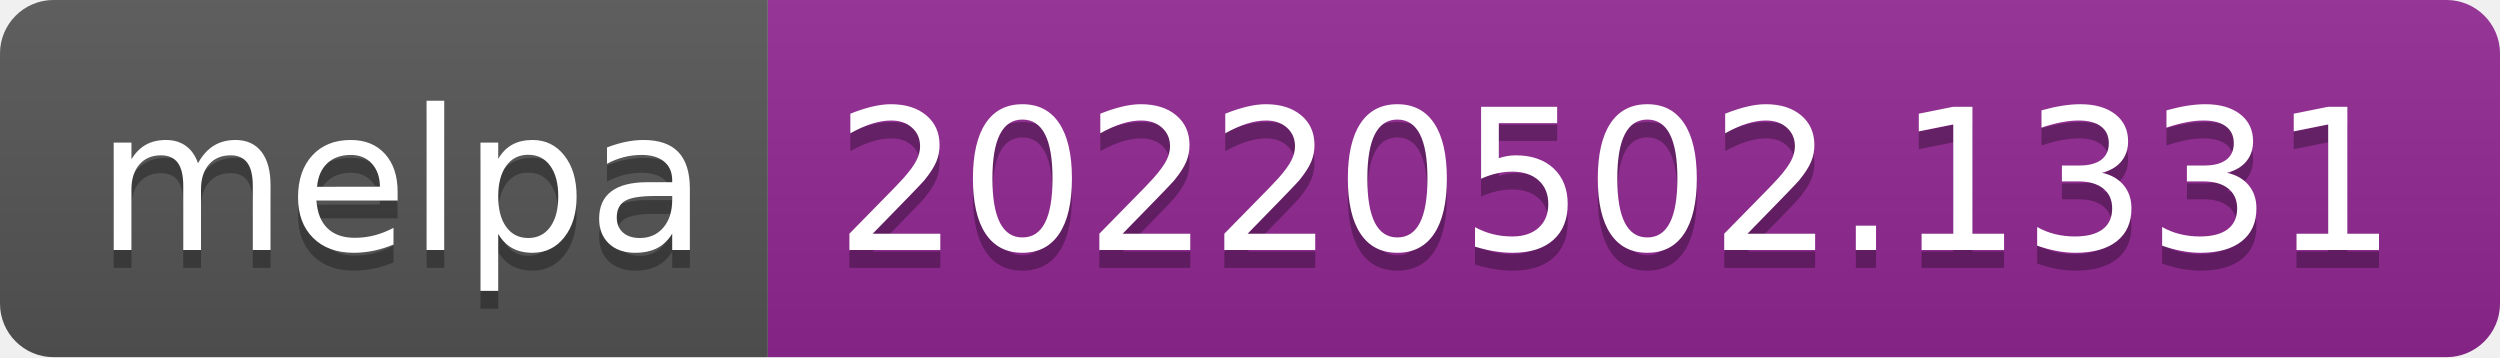
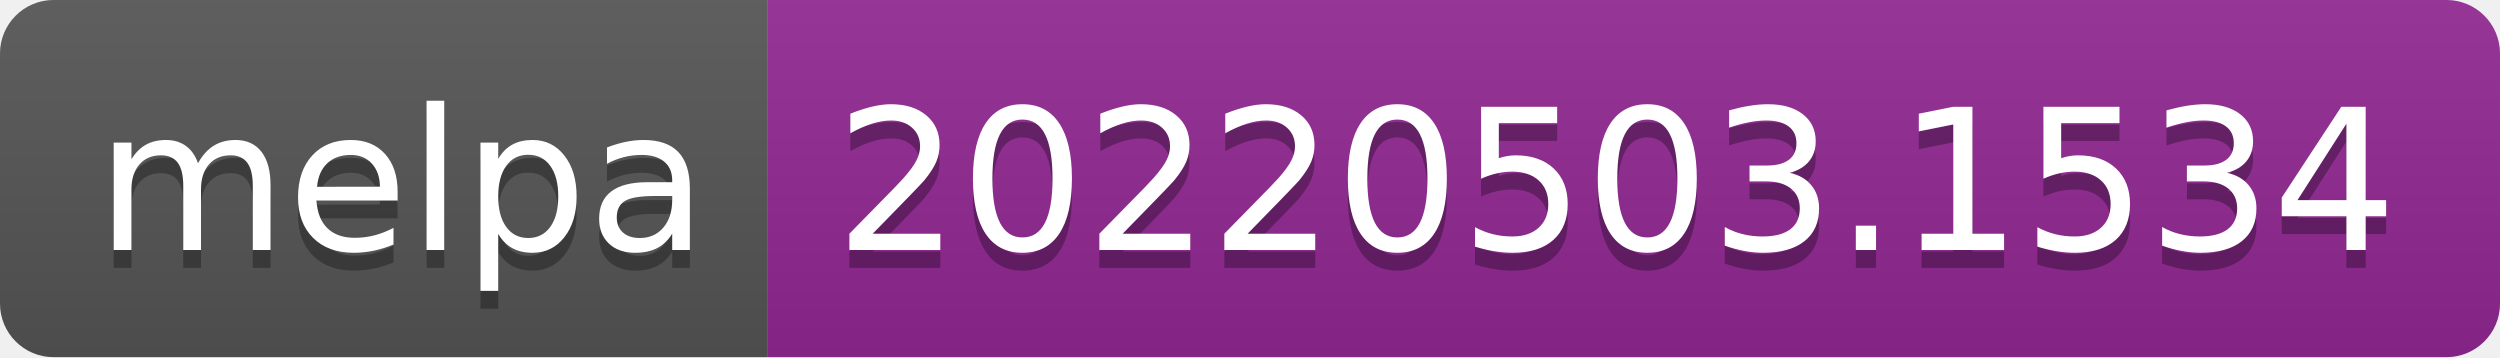
- <svg xmlns="http://www.w3.org/2000/svg" width="140" height="20" role="img" aria-label="melpa: 20220502.1331">
+ <svg xmlns="http://www.w3.org/2000/svg" width="140" height="20" role="img" aria-label="melpa: 20220503.1534">
  <linearGradient id="s" x2="0" y2="100%">
    <stop offset="0" stop-color="#bbb" stop-opacity=".1" />
    <stop offset="1" stop-opacity=".1" />
  </linearGradient>
  <clipPath id="r">
    <rect width="140" height="20" rx="3" fill="#fff" />
  </clipPath>
  <g clip-path="url(#r)">
    <rect width="43" height="20" fill="#555" />
    <rect x="43" width="97" height="20" fill="#922793" />
    <rect width="140" height="20" fill="url(#s)" />
  </g>
  <g fill="#fff" text-anchor="middle" font-family="Verdana,Geneva,DejaVu Sans,sans-serif" text-rendering="geometricPrecision" font-size="110">
    <text aria-hidden="true" x="225" y="150" fill="#010101" fill-opacity=".3" transform="scale(.1)" textLength="330">melpa</text>
    <text x="225" y="140" transform="scale(.1)" fill="#fff" textLength="330">melpa</text>
-     <text aria-hidden="true" x="905" y="150" fill="#010101" fill-opacity=".3" transform="scale(.1)" textLength="870">20220502.1331</text>
-     <text x="905" y="140" transform="scale(.1)" fill="#fff" textLength="870">20220502.1331</text>
+     <text aria-hidden="true" x="905" y="150" fill="#010101" fill-opacity=".3" transform="scale(.1)" textLength="870">20220503.1534</text>
+     <text x="905" y="140" transform="scale(.1)" fill="#fff" textLength="870">20220503.1534</text>
  </g>
</svg>
